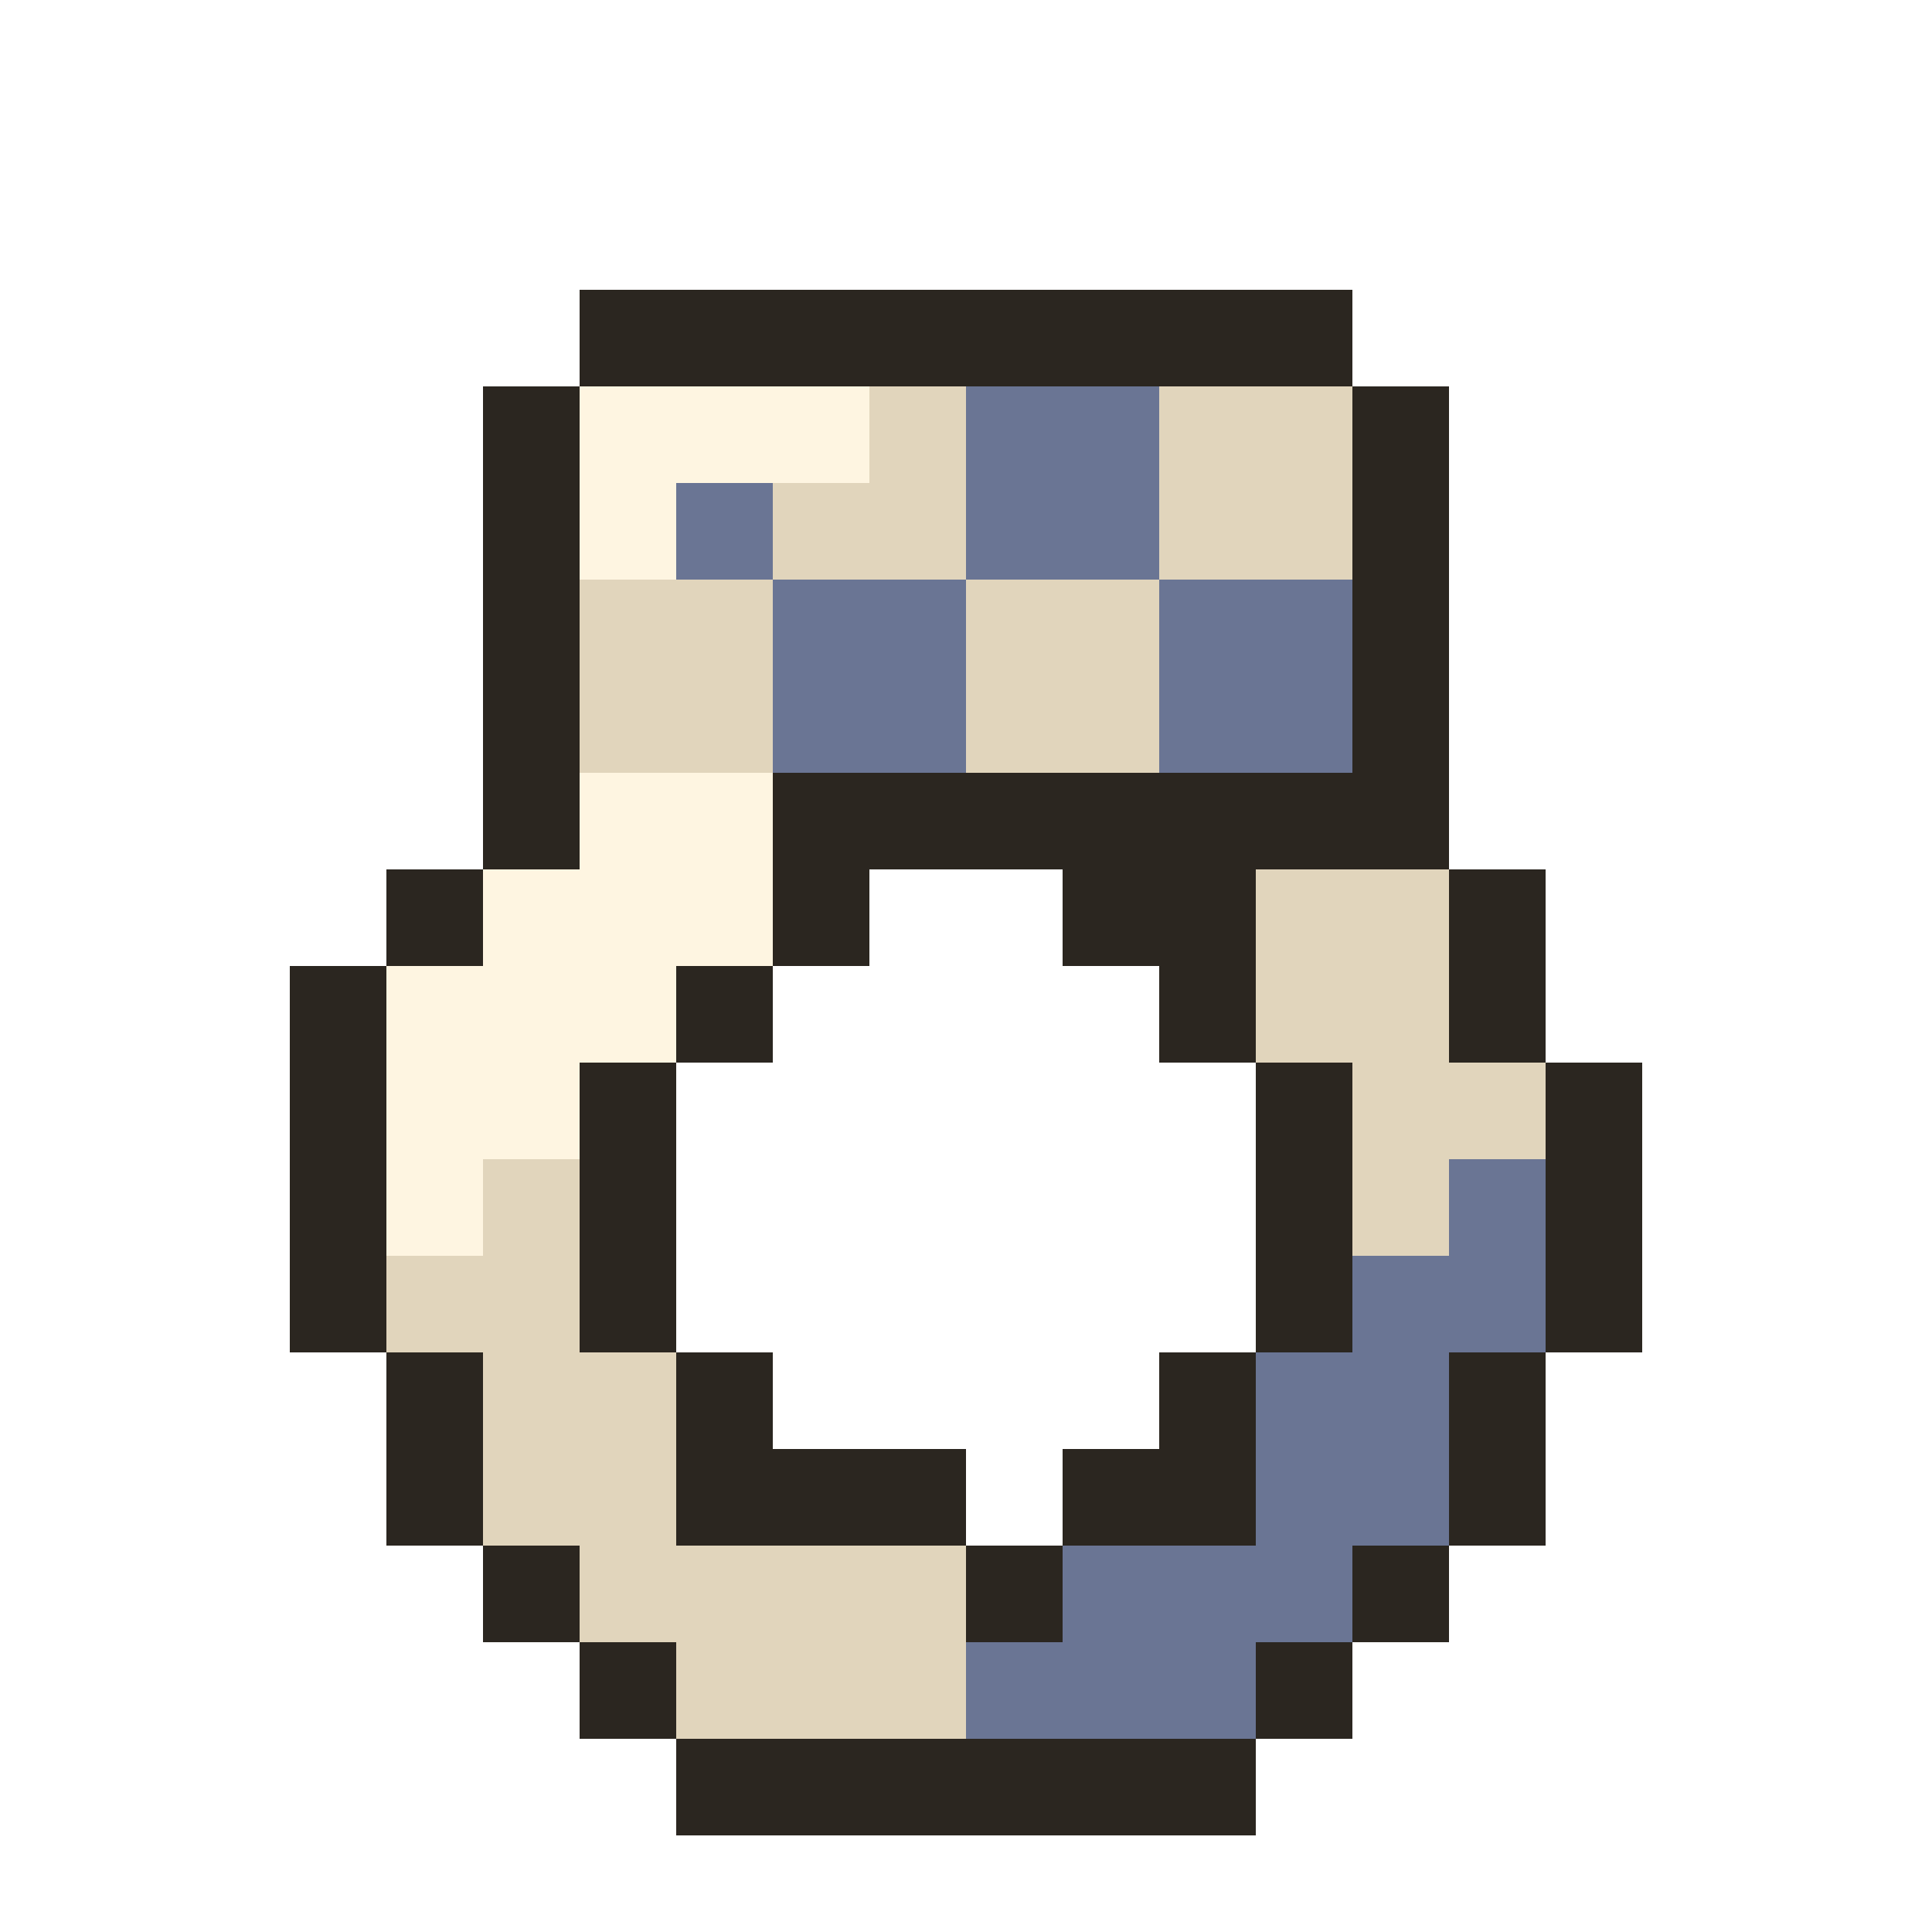
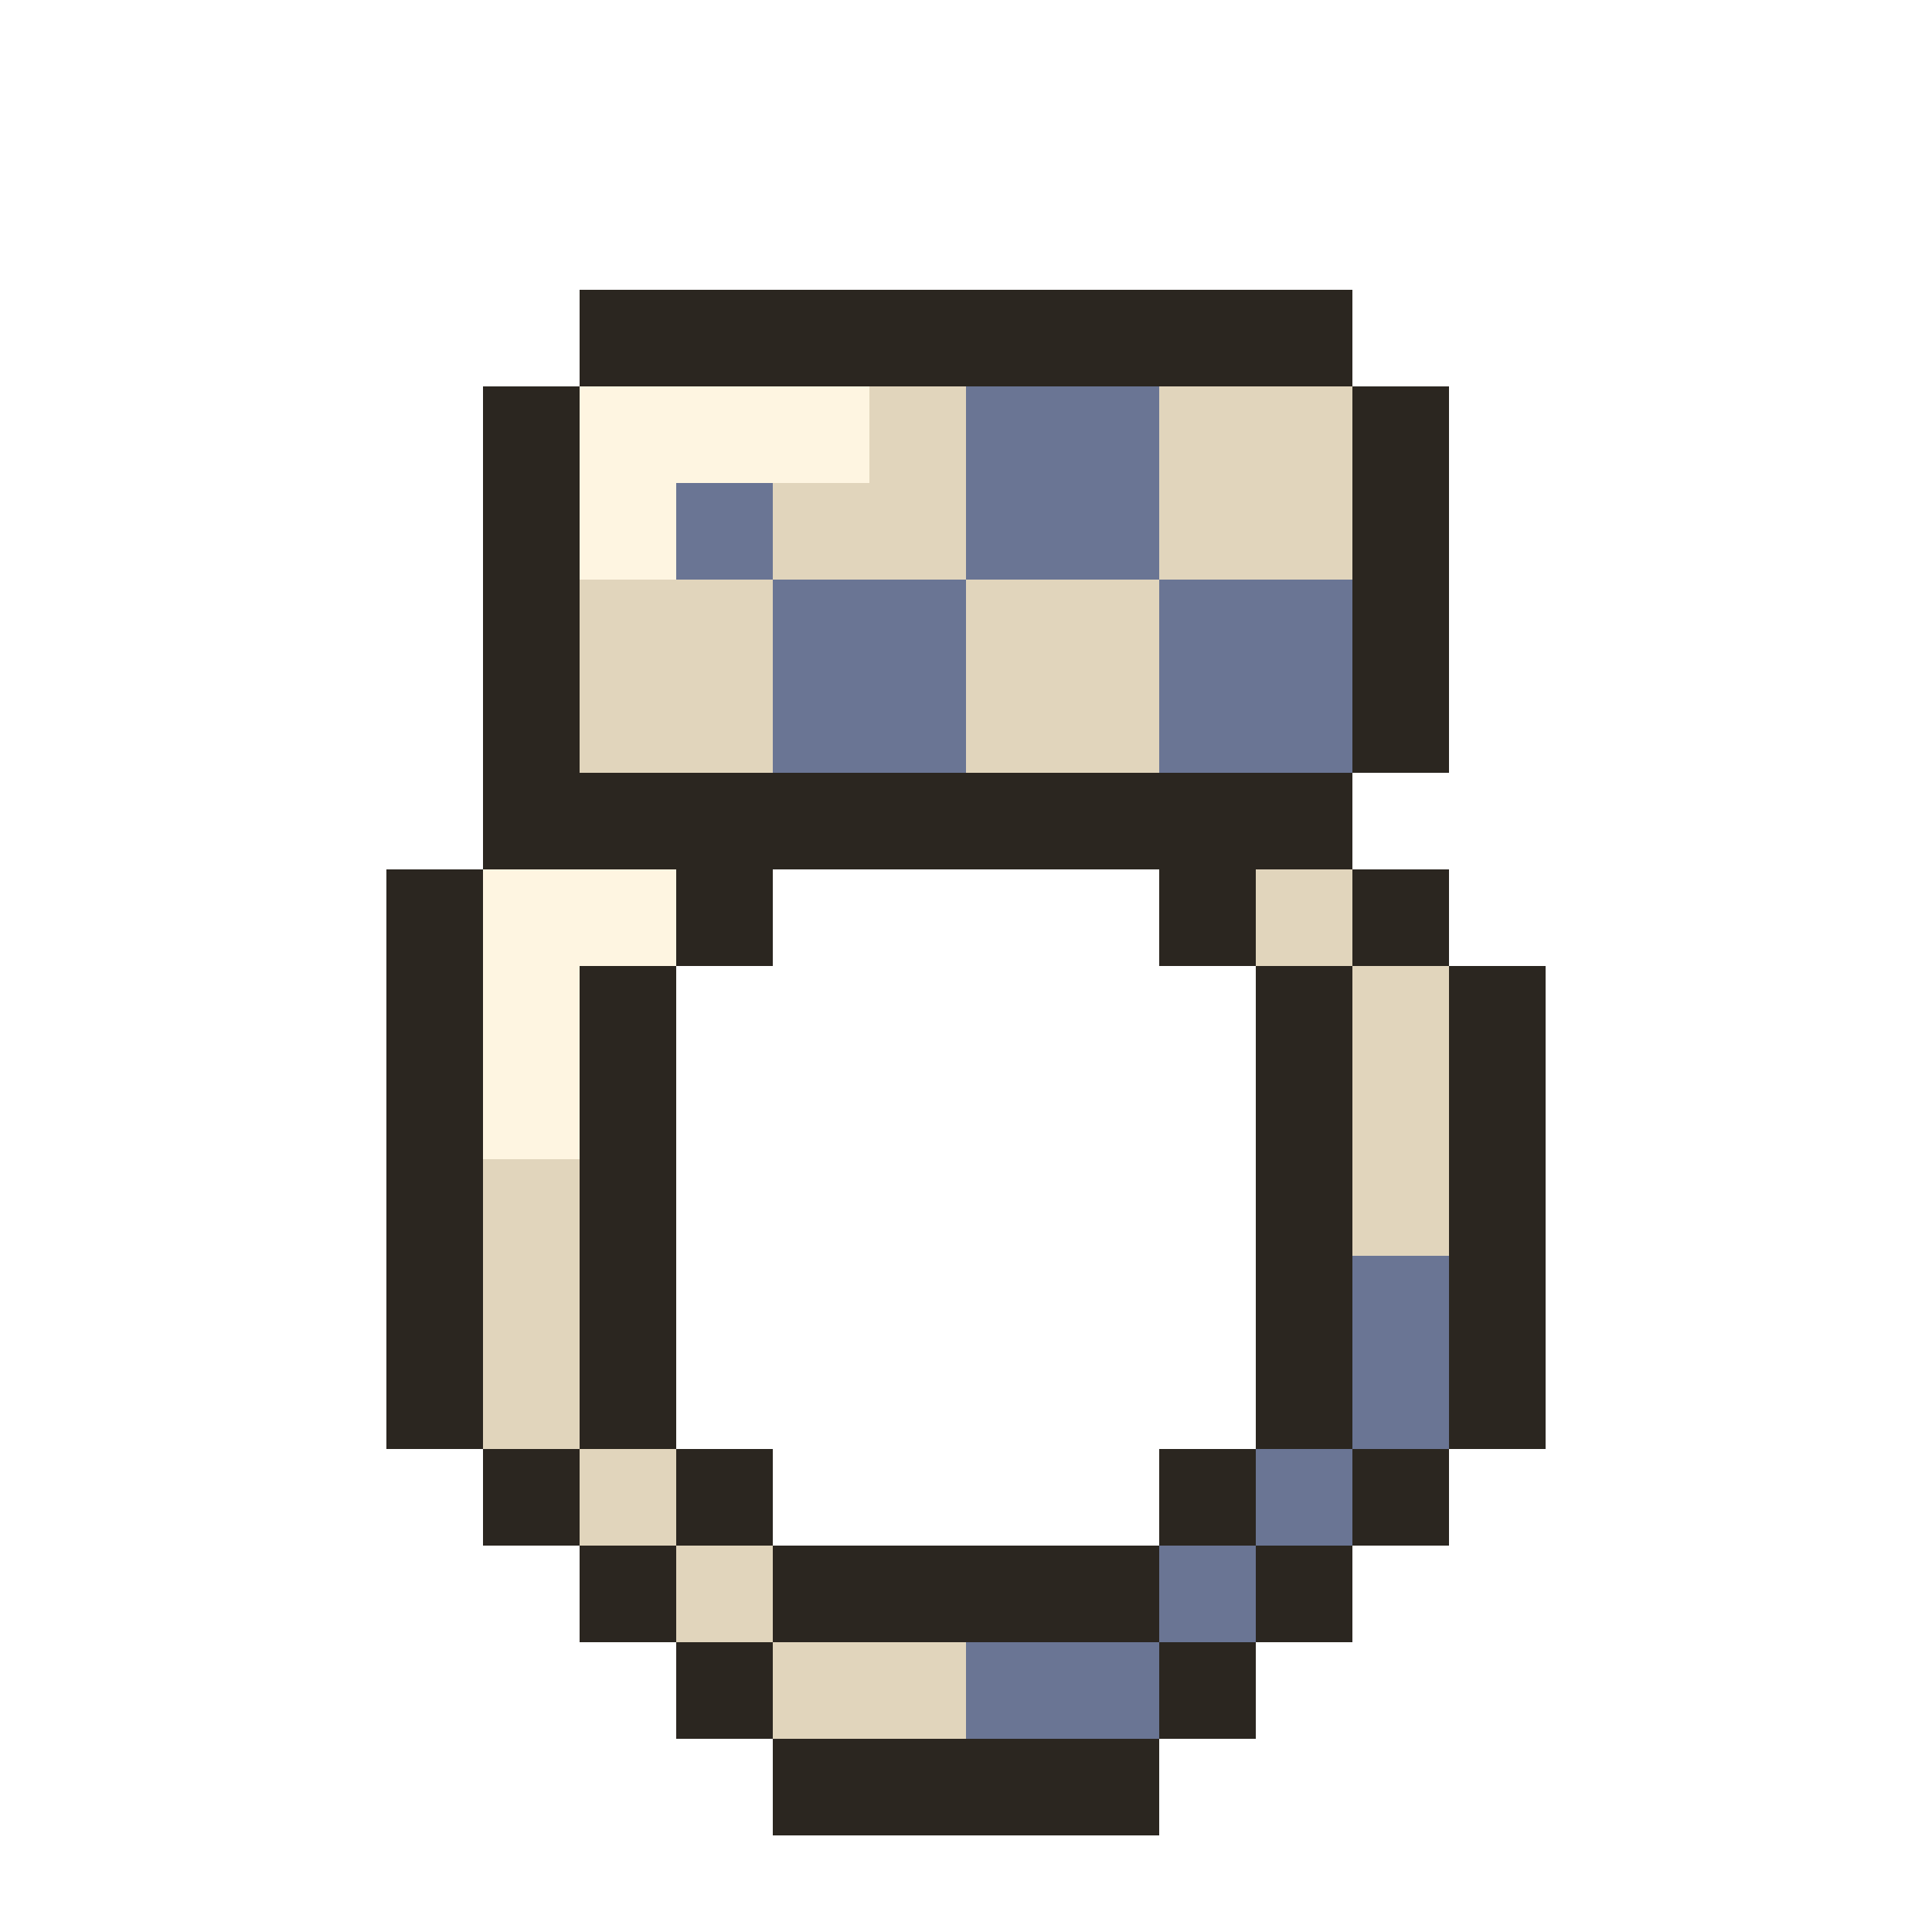
<svg xmlns="http://www.w3.org/2000/svg" viewBox="0 0 20 20" shape-rendering="crispEdges">
-   <path fill="#2b2620" d="M6 3h8v1h-8zM5 4h1v1h-1zM14 4h1v1h-1zM5 5h1v1h-1zM14 5h1v1h-1zM5 6h1v1h-1zM14 6h1v1h-1zM5 7h1v1h-1zM14 7h1v1h-1zM5 8h1v1h-1zM8 8h7v1h-7zM4 9h1v1h-1zM8 9h1v1h-1zM11 9h2v1h-2zM15 9h1v1h-1zM3 10h1v1h-1zM7 10h1v1h-1zM12 10h1v1h-1zM15 10h1v1h-1zM3 11h1v1h-1zM6 11h1v1h-1zM13 11h1v1h-1zM16 11h1v1h-1zM3 12h1v1h-1zM6 12h1v1h-1zM13 12h1v1h-1zM16 12h1v1h-1zM3 13h1v1h-1zM6 13h1v1h-1zM13 13h1v1h-1zM16 13h1v1h-1zM4 14h1v1h-1zM7 14h1v1h-1zM12 14h1v1h-1zM15 14h1v1h-1zM4 15h1v1h-1zM7 15h3v1h-3zM11 15h2v1h-2zM15 15h1v1h-1zM5 16h1v1h-1zM10 16h1v1h-1zM14 16h1v1h-1zM6 17h1v1h-1zM13 17h1v1h-1zM7 18h6v1h-6z" />
-   <path fill="#fef5e1" d="M6 4h3v1h-3zM6 5h1v1h-1zM6 8h2v1h-2zM5 9h3v1h-3zM4 10h3v1h-3zM4 11h2v1h-2zM4 12h1v1h-1z" />
-   <path fill="#e1d5bc" d="M9 4h1v1h-1zM12 4h2v1h-2zM8 5h2v1h-2zM12 5h2v1h-2zM6 6h2v1h-2zM10 6h2v1h-2zM6 7h2v1h-2zM10 7h2v1h-2zM13 9h2v1h-2zM13 10h2v1h-2zM14 11h2v1h-2zM5 12h1v1h-1zM14 12h1v1h-1zM4 13h2v1h-2zM5 14h2v1h-2zM5 15h2v1h-2zM6 16h4v1h-4zM7 17h3v1h-3z" />
-   <path fill="#6a7594" d="M10 4h2v1h-2zM7 5h1v1h-1zM10 5h2v1h-2zM8 6h2v1h-2zM12 6h2v1h-2zM8 7h2v1h-2zM12 7h2v1h-2zM15 12h1v1h-1zM14 13h2v1h-2zM13 14h2v1h-2zM13 15h2v1h-2zM11 16h3v1h-3zM10 17h3v1h-3z" />
+   <path fill="#2b2620" d="M6 3h8v1h-8zM5 4h1v1h-1zM14 4h1v1h-1zM5 5h1v1h-1zM14 5h1v1h-1zM5 6h1v1h-1zM14 6h1v1h-1zM5 7h1v1h-1zM14 7h1v1h-1zM5 8h9v1h-9zM4 9h1v1h-1zM7 9h1v1h-1zM12 9h1v1h-1zM14 9h1v1h-1zM4 10h1v1h-1zM6 10h1v1h-1zM13 10h1v1h-1zM15 10h1v1h-1zM4 11h1v1h-1zM6 11h1v1h-1zM13 11h1v1h-1zM15 11h1v1h-1zM4 12h1v1h-1zM6 12h1v1h-1zM13 12h1v1h-1zM15 12h1v1h-1zM4 13h1v1h-1zM6 13h1v1h-1zM13 13h1v1h-1zM15 13h1v1h-1zM4 14h1v1h-1zM6 14h1v1h-1zM13 14h1v1h-1zM15 14h1v1h-1zM5 15h1v1h-1zM7 15h1v1h-1zM12 15h1v1h-1zM14 15h1v1h-1zM6 16h1v1h-1zM8 16h4v1h-4zM13 16h1v1h-1zM7 17h1v1h-1zM12 17h1v1h-1zM8 18h4v1h-4z" />
+   <path fill="#fef5e1" d="M6 4h3v1h-3zM6 5h1v1h-1zM5 9h2v1h-2zM5 10h1v1h-1zM5 11h1v1h-1z" />
+   <path fill="#e1d5bc" d="M9 4h1v1h-1zM12 4h2v1h-2zM8 5h2v1h-2zM12 5h2v1h-2zM6 6h2v1h-2zM10 6h2v1h-2zM6 7h2v1h-2zM10 7h2v1h-2zM13 9h1v1h-1zM14 10h1v1h-1zM14 11h1v1h-1zM5 12h1v1h-1zM14 12h1v1h-1zM5 13h1v1h-1zM5 14h1v1h-1zM6 15h1v1h-1zM7 16h1v1h-1zM8 17h2v1h-2z" />
+   <path fill="#6a7594" d="M10 4h2v1h-2zM7 5h1v1h-1zM10 5h2v1h-2zM8 6h2v1h-2zM12 6h2v1h-2zM8 7h2v1h-2zM12 7h2v1h-2zM14 13h1v1h-1zM14 14h1v1h-1zM13 15h1v1h-1zM12 16h1v1h-1zM10 17h2v1h-2z" />
</svg>
